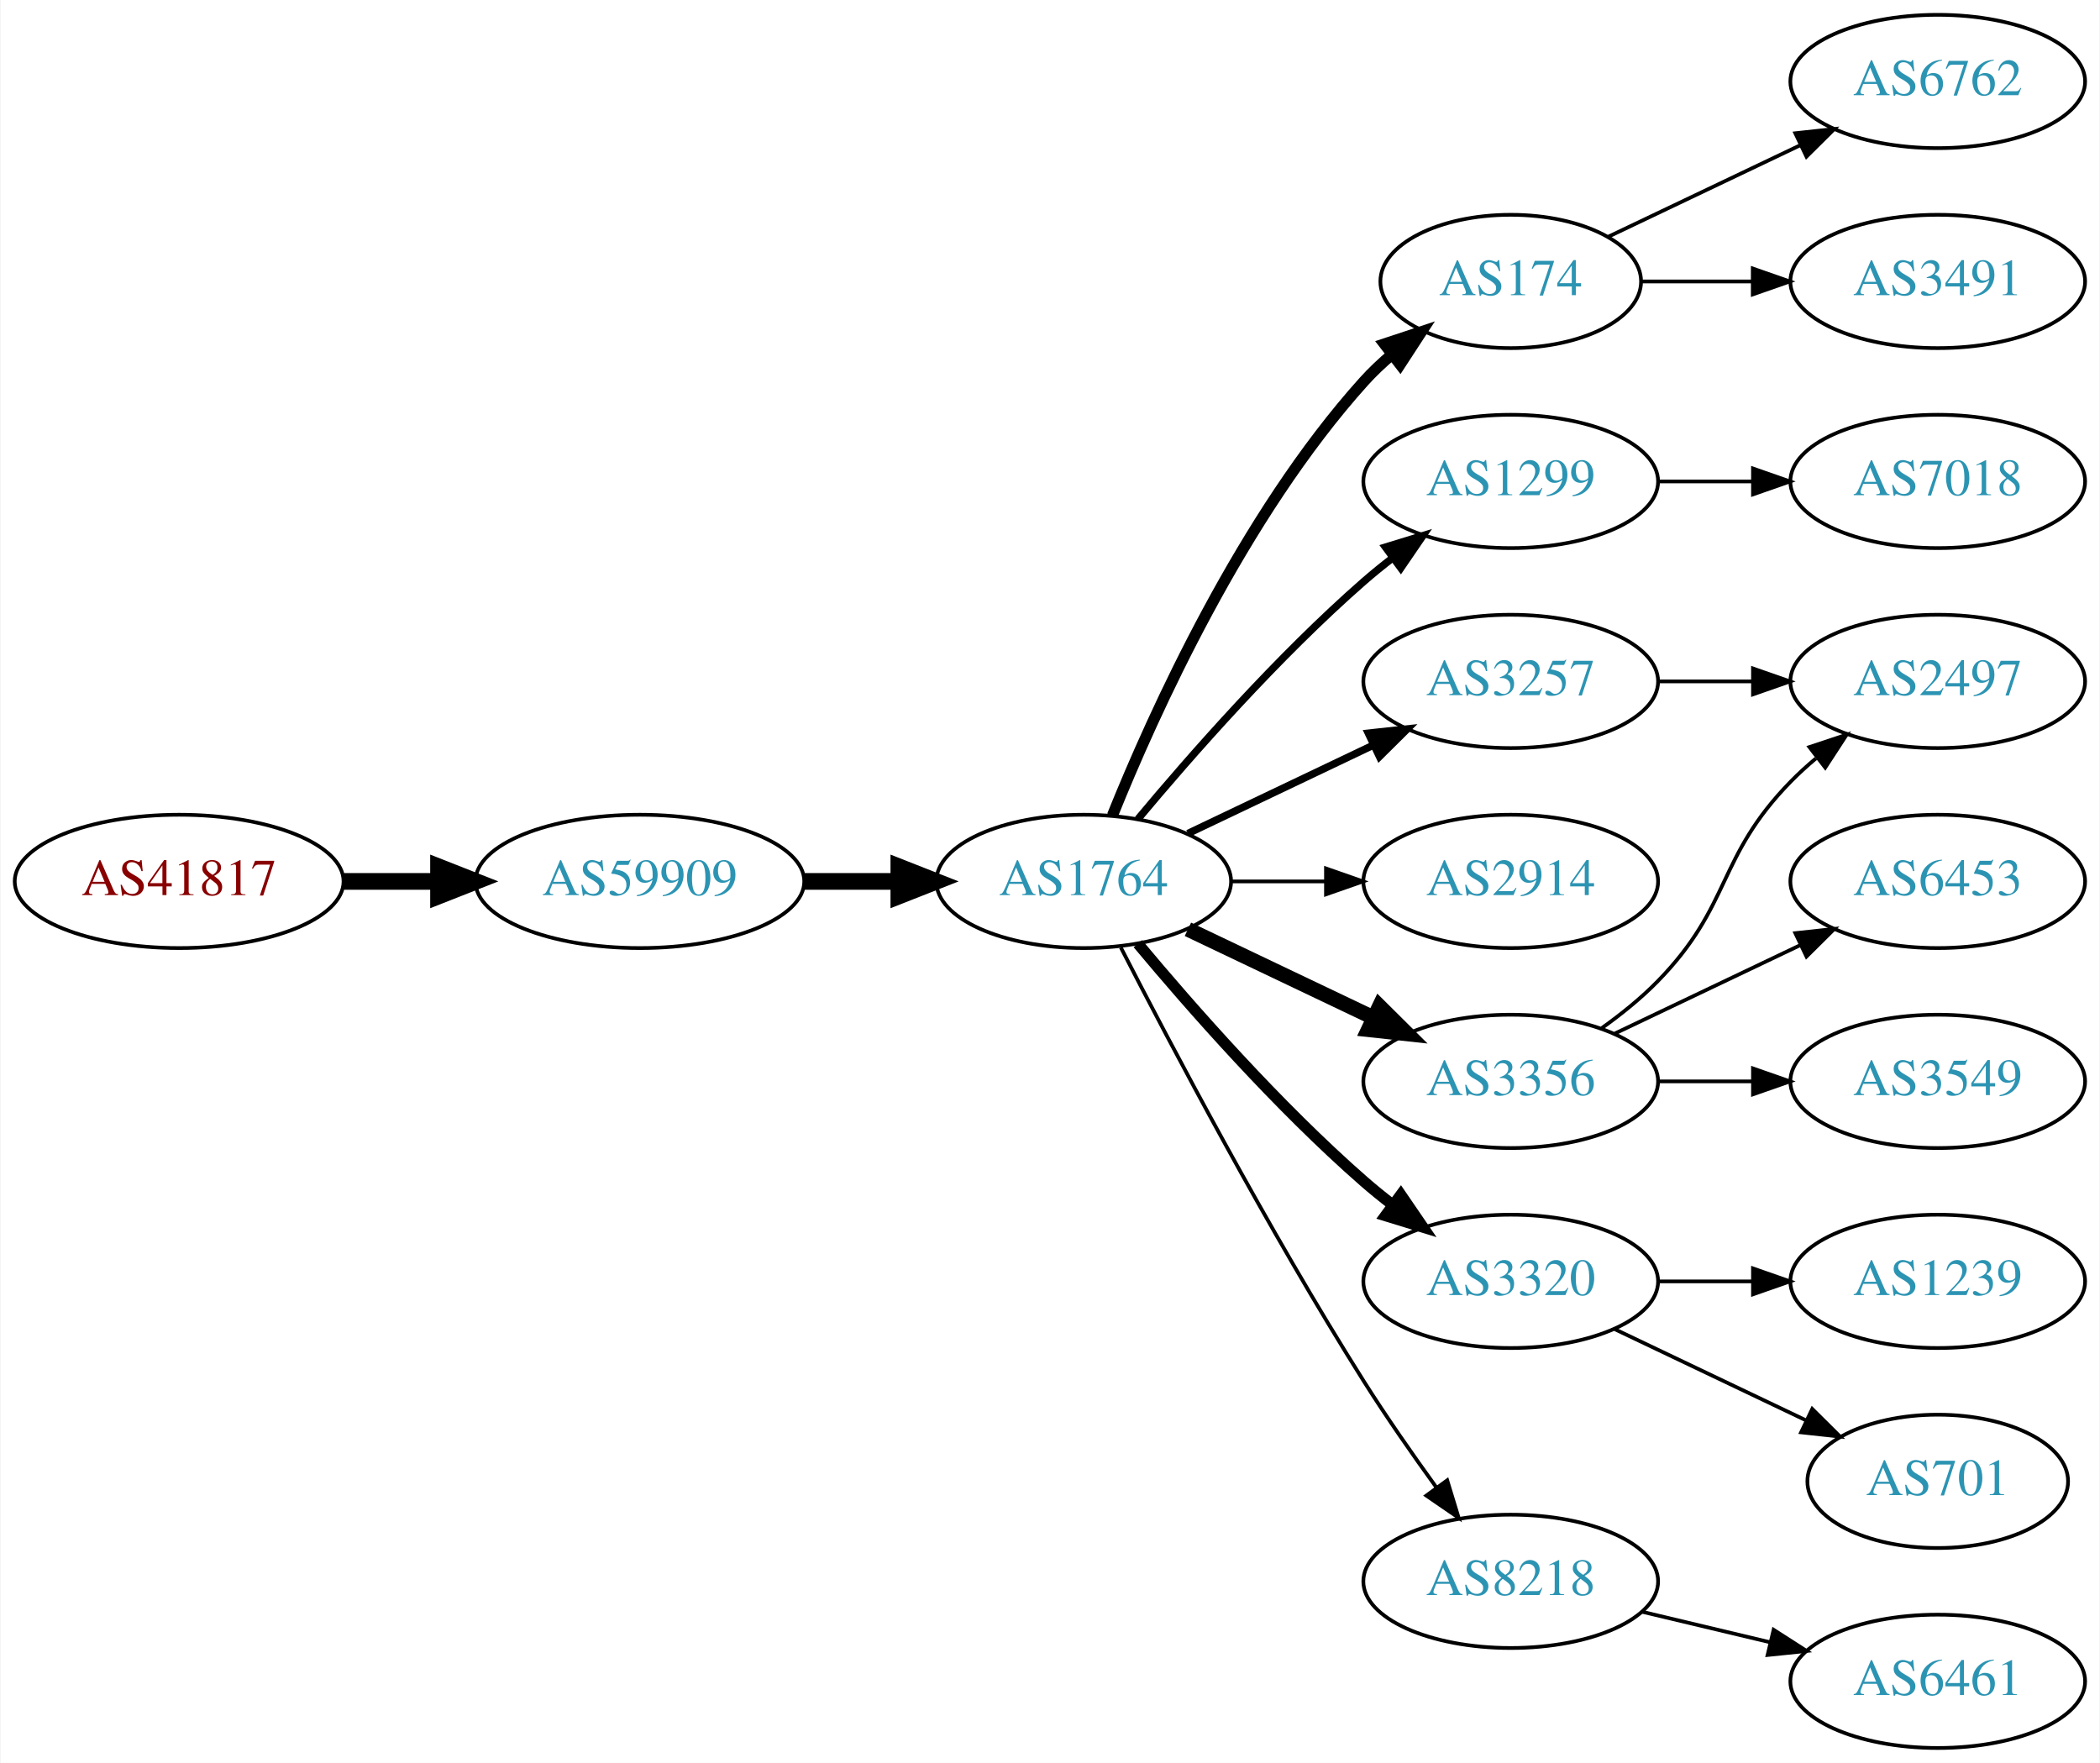
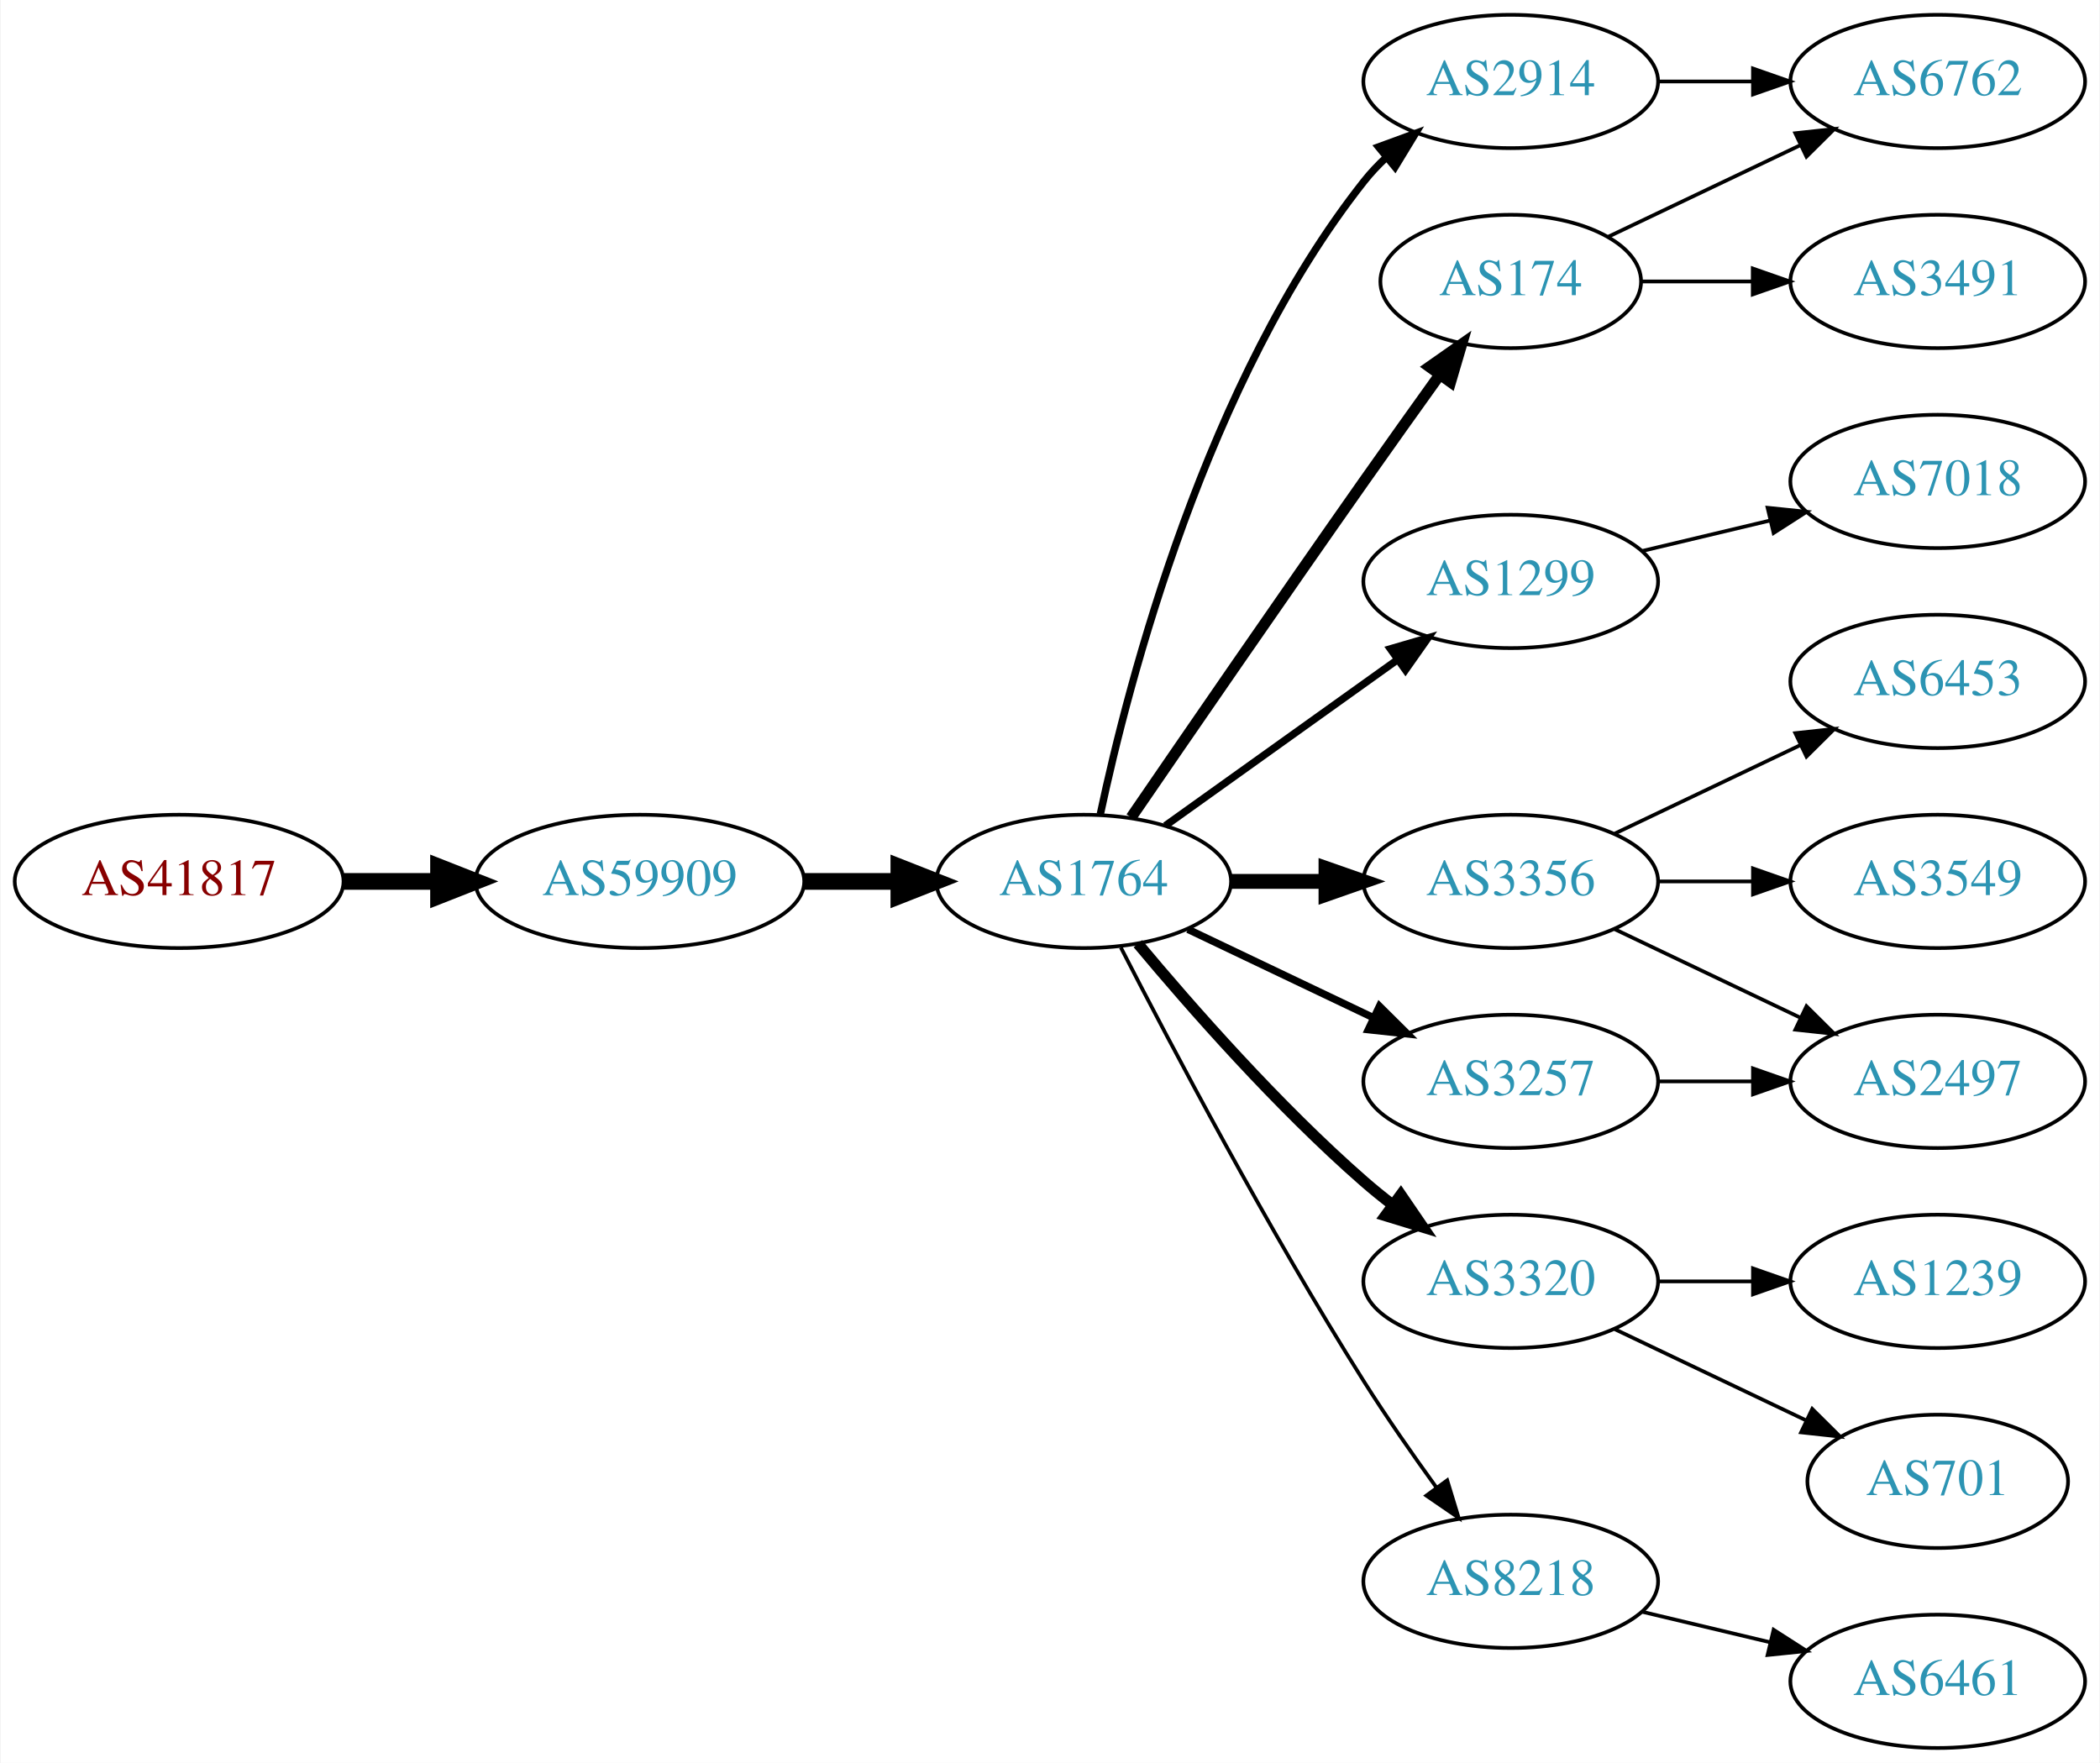
<svg xmlns="http://www.w3.org/2000/svg" xmlns:xlink="http://www.w3.org/1999/xlink" width="567pt" height="476pt" viewBox="0.00 0.00 566.66 476.00">
  <g id="graph0" class="graph" transform="scale(1 1) rotate(0) translate(4 472)">
    <polygon fill="white" stroke="none" points="-4,4 -4,-472 562.663,-472 562.663,4 -4,4" />
    <g id="node1" class="node">
      <g id="a_node1">
        <a xlink:href="/asn/41817" xlink:title="AS41817 ~ VFNK [AT]">
          <ellipse fill="#ffffff" stroke="black" cx="44.196" cy="-234" rx="44.393" ry="18" />
          <text text-anchor="middle" x="44.196" y="-230.3" font-family="Times,serif" font-size="14.00" fill="#880000">AS41817</text>
        </a>
      </g>
    </g>
    <g id="node2" class="node">
      <g id="a_node2">
        <a xlink:href="/asn/59909" xlink:title="AS59909 ~ Tele-Tec GmbH [AT]">
          <ellipse fill="#ffffff" stroke="black" cx="168.588" cy="-234" rx="44.393" ry="18" />
          <text text-anchor="middle" x="168.588" y="-230.3" font-family="Times,serif" font-size="14.00" fill="#2c94b3">AS59909</text>
        </a>
      </g>
    </g>
    <g id="edge1" class="edge">
      <path fill="none" stroke="black" stroke-width="4.5" d="M88.692,-234C96.898,-234 105.569,-234 114.041,-234" />
      <polygon fill="black" stroke="black" stroke-width="4.5" points="114.233,-237.938 124.233,-234 114.233,-230.063 114.233,-237.938" />
    </g>
    <g id="node3" class="node">
      <g id="a_node3">
        <a xlink:href="/asn/1764" xlink:title="AS1764 ~ NEXTLAYER-AS [AT]">
          <ellipse fill="#ffffff" stroke="black" cx="288.431" cy="-234" rx="39.794" ry="18" />
          <text text-anchor="middle" x="288.431" y="-230.3" font-family="Times,serif" font-size="14.00" fill="#2c94b3">AS1764</text>
        </a>
      </g>
    </g>
    <g id="edge2" class="edge">
      <path fill="none" stroke="black" stroke-width="4.5" d="M212.799,-234C221.112,-234 229.875,-234 238.357,-234" />
      <polygon fill="black" stroke="black" stroke-width="4.5" points="238.516,-237.938 248.516,-234 238.516,-230.063 238.516,-237.938" />
    </g>
    <g id="node4" class="node">
      <g id="a_node4">
-         <a xlink:href="/asn/3257" xlink:title="AS3257 ~ GTT [DE]">
-           <ellipse fill="#ffffff" stroke="black" cx="403.724" cy="-288" rx="39.794" ry="18" />
-           <text text-anchor="middle" x="403.724" y="-284.3" font-family="Times,serif" font-size="14.00" fill="#2c94b3">AS3257</text>
+         <a xlink:href="/asn/2914" xlink:title="AS2914 ~ NTT America, Inc. [US]">
+           <ellipse fill="#ffffff" stroke="black" cx="403.724" cy="-450" rx="39.794" ry="18" />
+           <text text-anchor="middle" x="403.724" y="-446.3" font-family="Times,serif" font-size="14.00" fill="#2c94b3">AS2914</text>
        </a>
      </g>
    </g>
    <g id="edge3" class="edge">
-       <path fill="none" stroke="black" stroke-width="2" d="M316.567,-246.934C331.561,-254.081 350.382,-263.052 366.605,-270.785" />
-       <polygon fill="black" stroke="black" stroke-width="2" points="365.276,-274.028 375.809,-275.171 368.288,-267.709 365.276,-274.028" />
+       <path fill="none" stroke="black" stroke-width="2" d="M292.921,-252.16C300.552,-288.03 321.544,-369.155 364.077,-423 365.885,-425.288 367.937,-427.462 370.132,-429.51" />
+       <polygon fill="black" stroke="black" stroke-width="2" points="368.043,-432.323 377.992,-435.966 372.486,-426.914 368.043,-432.323" />
    </g>
    <g id="node5" class="node">
      <g id="a_node5">
        <a xlink:href="/asn/174" xlink:title="AS174 ~ Cogent Communications [US]">
          <ellipse fill="#ffffff" stroke="black" cx="403.724" cy="-396" rx="35.194" ry="18" />
          <text text-anchor="middle" x="403.724" y="-392.3" font-family="Times,serif" font-size="14.00" fill="#2c94b3">AS174</text>
        </a>
      </g>
    </g>
    <g id="edge4" class="edge">
-       <path fill="none" stroke="black" stroke-width="3" d="M296.179,-251.787C307.23,-279.243 331.283,-332.578 364.077,-369 366.393,-371.572 368.998,-374.03 371.733,-376.343" />
-       <polygon fill="black" stroke="black" stroke-width="3" points="369.599,-379.117 379.656,-382.448 373.871,-373.572 369.599,-379.117" />
+       <path fill="none" stroke="black" stroke-width="3" d="M301.238,-251.269C315.881,-272.642 341.655,-310.12 364.077,-342 370.712,-351.433 378.062,-361.739 384.556,-370.795" />
+       <polygon fill="black" stroke="black" stroke-width="3" points="381.792,-372.946 390.468,-379.026 387.477,-368.862 381.792,-372.946" />
    </g>
    <g id="node6" class="node">
      <g id="a_node6">
        <a xlink:href="/asn/1299" xlink:title="AS1299 ~ Telia Carrier [EU]">
-           <ellipse fill="#ffffff" stroke="black" cx="403.724" cy="-342" rx="39.794" ry="18" />
-           <text text-anchor="middle" x="403.724" y="-338.3" font-family="Times,serif" font-size="14.00" fill="#2c94b3">AS1299</text>
+           <ellipse fill="#ffffff" stroke="black" cx="403.724" cy="-315" rx="39.794" ry="18" />
+           <text text-anchor="middle" x="403.724" y="-311.3" font-family="Times,serif" font-size="14.00" fill="#2c94b3">AS1299</text>
        </a>
      </g>
    </g>
    <g id="edge5" class="edge">
-       <path fill="none" stroke="black" stroke-width="2" d="M303.061,-250.817C317.343,-267.929 340.89,-294.745 364.077,-315 366.543,-317.154 369.182,-319.294 371.879,-321.372" />
-       <polygon fill="black" stroke="black" stroke-width="2" points="369.904,-324.264 380.033,-327.37 374.052,-318.625 369.904,-324.264" />
+       <path fill="none" stroke="black" stroke-width="2" d="M310.475,-249.046C328.089,-261.639 353.428,-279.755 373.094,-293.816" />
+       <polygon fill="black" stroke="black" stroke-width="2" points="371.238,-296.791 381.408,-299.76 375.309,-291.097 371.238,-296.791" />
    </g>
    <g id="node7" class="node">
      <g id="a_node7">
-         <a xlink:href="/asn/2914" xlink:title="AS2914 ~ NTT America, Inc. [US]">
+         <a xlink:href="/asn/3356" xlink:title="AS3356 ~ Level 3 Parent, LLC [US]">
          <ellipse fill="#ffffff" stroke="black" cx="403.724" cy="-234" rx="39.794" ry="18" />
-           <text text-anchor="middle" x="403.724" y="-230.3" font-family="Times,serif" font-size="14.00" fill="#2c94b3">AS2914</text>
+           <text text-anchor="middle" x="403.724" y="-230.3" font-family="Times,serif" font-size="14.00" fill="#2c94b3">AS3356</text>
        </a>
      </g>
    </g>
    <g id="edge6" class="edge">
-       <path fill="none" stroke="black" d="M328.103,-234C336.306,-234 345.07,-234 353.602,-234" />
-       <polygon fill="black" stroke="black" points="353.841,-237.5 363.841,-234 353.841,-230.5 353.841,-237.5" />
+       <path fill="none" stroke="black" stroke-width="4" d="M328.103,-234C336.306,-234 345.07,-234 353.602,-234" />
+       <polygon fill="black" stroke="black" stroke-width="4" points="353.841,-237.5 363.841,-234 353.841,-230.5 353.841,-237.5" />
    </g>
    <g id="node8" class="node">
      <g id="a_node8">
-         <a xlink:href="/asn/3356" xlink:title="AS3356 ~ Level 3 Parent, LLC [US]">
-           <ellipse fill="#ffffff" stroke="black" cx="403.724" cy="-180" rx="39.794" ry="18" />
-           <text text-anchor="middle" x="403.724" y="-176.3" font-family="Times,serif" font-size="14.00" fill="#2c94b3">AS3356</text>
-         </a>
-       </g>
-     </g>
-     <g id="edge7" class="edge">
-       <path fill="none" stroke="black" stroke-width="4" d="M316.567,-221.066C331.561,-213.919 350.382,-204.948 366.605,-197.215" />
-       <polygon fill="black" stroke="black" stroke-width="4" points="368.288,-200.291 375.809,-192.829 365.276,-193.972 368.288,-200.291" />
-     </g>
-     <g id="node9" class="node">
-       <g id="a_node9">
        <a xlink:href="/asn/3320" xlink:title="AS3320 ~ DTAG [DE]">
          <ellipse fill="#ffffff" stroke="black" cx="403.724" cy="-126" rx="39.794" ry="18" />
          <text text-anchor="middle" x="403.724" y="-122.3" font-family="Times,serif" font-size="14.00" fill="#2c94b3">AS3320</text>
        </a>
      </g>
    </g>
-     <g id="edge8" class="edge">
+     <g id="edge7" class="edge">
      <path fill="none" stroke="black" stroke-width="3" d="M303.061,-217.183C317.343,-200.071 340.89,-173.255 364.077,-153 366.543,-150.846 369.182,-148.706 371.879,-146.628" />
      <polygon fill="black" stroke="black" stroke-width="3" points="374.052,-149.375 380.033,-140.63 369.904,-143.736 374.052,-149.375" />
+     </g>
+     <g id="node9" class="node">
+       <g id="a_node9">
+         <a xlink:href="/asn/3257" xlink:title="AS3257 ~ GTT [DE]">
+           <ellipse fill="#ffffff" stroke="black" cx="403.724" cy="-180" rx="39.794" ry="18" />
+           <text text-anchor="middle" x="403.724" y="-176.3" font-family="Times,serif" font-size="14.00" fill="#2c94b3">AS3257</text>
+         </a>
+       </g>
+     </g>
+     <g id="edge8" class="edge">
+       <path fill="none" stroke="black" stroke-width="2" d="M316.567,-221.066C331.561,-213.919 350.382,-204.948 366.605,-197.215" />
+       <polygon fill="black" stroke="black" stroke-width="2" points="368.288,-200.291 375.809,-192.829 365.276,-193.972 368.288,-200.291" />
    </g>
    <g id="node10" class="node">
      <g id="a_node10">
        <a xlink:href="/asn/8218" xlink:title="AS8218 ~ legacy Neotelecoms [FR]">
          <ellipse fill="#ffffff" stroke="black" cx="403.724" cy="-45" rx="39.794" ry="18" />
          <text text-anchor="middle" x="403.724" y="-41.3" font-family="Times,serif" font-size="14.00" fill="#2c94b3">AS8218</text>
        </a>
      </g>
    </g>
    <g id="edge9" class="edge">
      <path fill="none" stroke="black" d="M298.457,-216.148C311.893,-189.945 338.342,-139.763 364.077,-99 370.14,-89.396 377.26,-79.187 383.725,-70.261" />
      <polygon fill="black" stroke="black" points="386.577,-72.291 389.668,-62.157 380.932,-68.152 386.577,-72.291" />
    </g>
-     <g id="node16" class="node">
-       <g id="a_node16">
-         <a xlink:href="/asn/2497" xlink:title="AS2497 ~ Internet Initiative Japan Inc. [JP]">
-           <ellipse fill="#ffffff" stroke="black" cx="519.017" cy="-288" rx="39.794" ry="18" />
-           <text text-anchor="middle" x="519.017" y="-284.3" font-family="Times,serif" font-size="14.00" fill="#2c94b3">AS2497</text>
-         </a>
-       </g>
-     </g>
-     <g id="edge15" class="edge">
-       <path fill="none" stroke="black" d="M443.396,-288C451.599,-288 460.363,-288 468.895,-288" />
-       <polygon fill="black" stroke="black" points="469.134,-291.5 479.134,-288 469.134,-284.5 469.134,-291.5" />
+     <g id="node11" class="node">
+       <g id="a_node11">
+         <a xlink:href="/asn/6762" xlink:title="AS6762 ~ TELECOM ITALIA SPARKLE S.p.A. [IT]">
+           <ellipse fill="#ffffff" stroke="black" cx="519.017" cy="-450" rx="39.794" ry="18" />
+           <text text-anchor="middle" x="519.017" y="-446.3" font-family="Times,serif" font-size="14.00" fill="#2c94b3">AS6762</text>
+         </a>
+       </g>
+     </g>
+     <g id="edge18" class="edge">
+       <path fill="none" stroke="black" d="M443.396,-450C451.599,-450 460.363,-450 468.895,-450" />
+       <polygon fill="black" stroke="black" points="469.134,-453.5 479.134,-450 469.134,-446.5 469.134,-453.5" />
+     </g>
+     <g id="edge10" class="edge">
+       <path fill="none" stroke="black" d="M430.149,-408.119C445.452,-415.413 465.175,-424.814 482.057,-432.86" />
+       <polygon fill="black" stroke="black" points="480.564,-436.026 491.097,-437.169 483.576,-429.707 480.564,-436.026" />
    </g>
    <g id="node12" class="node">
      <g id="a_node12">
        <a xlink:href="/asn/3491" xlink:title="AS3491 ~ PCCW Global, Inc. [US]">
          <ellipse fill="#ffffff" stroke="black" cx="519.017" cy="-396" rx="39.794" ry="18" />
          <text text-anchor="middle" x="519.017" y="-392.3" font-family="Times,serif" font-size="14.00" fill="#2c94b3">AS3491</text>
        </a>
      </g>
    </g>
    <g id="edge11" class="edge">
      <path fill="none" stroke="black" d="M439.023,-396C448.4,-396 458.75,-396 468.785,-396" />
      <polygon fill="black" stroke="black" points="469.074,-399.5 479.074,-396 469.074,-392.5 469.074,-399.5" />
    </g>
-     <g id="node13" class="node">
-       <g id="a_node13">
-         <a xlink:href="/asn/6762" xlink:title="AS6762 ~ TELECOM ITALIA SPARKLE S.p.A. [IT]">
-           <ellipse fill="#ffffff" stroke="black" cx="519.017" cy="-450" rx="39.794" ry="18" />
-           <text text-anchor="middle" x="519.017" y="-446.3" font-family="Times,serif" font-size="14.00" fill="#2c94b3">AS6762</text>
-         </a>
-       </g>
-     </g>
-     <g id="edge12" class="edge">
-       <path fill="none" stroke="black" d="M430.149,-408.119C445.452,-415.413 465.175,-424.814 482.057,-432.86" />
-       <polygon fill="black" stroke="black" points="480.564,-436.026 491.097,-437.169 483.576,-429.707 480.564,-436.026" />
-     </g>
-     <g id="node11" class="node">
-       <g id="a_node11">
+     <g id="node18" class="node">
+       <g id="a_node18">
        <a xlink:href="/asn/7018" xlink:title="AS7018 ~ AT&amp;T Services, Inc. [US]">
          <ellipse fill="#ffffff" stroke="black" cx="519.017" cy="-342" rx="39.794" ry="18" />
          <text text-anchor="middle" x="519.017" y="-338.3" font-family="Times,serif" font-size="14.00" fill="#2c94b3">AS7018</text>
        </a>
      </g>
    </g>
-     <g id="edge10" class="edge">
-       <path fill="none" stroke="black" d="M443.396,-342C451.599,-342 460.363,-342 468.895,-342" />
-       <polygon fill="black" stroke="black" points="469.134,-345.5 479.134,-342 469.134,-338.5 469.134,-345.5" />
-     </g>
-     <g id="edge16" class="edge">
-       <path fill="none" stroke="black" d="M428.318,-194.389C433.574,-198.148 438.906,-202.437 443.37,-207 463.543,-227.617 459.198,-240.383 479.37,-261 481.463,-263.139 483.746,-265.218 486.123,-267.21" />
-       <polygon fill="black" stroke="black" points="484.367,-270.275 494.423,-273.611 488.641,-264.732 484.367,-270.275" />
+     <g id="edge19" class="edge">
+       <path fill="none" stroke="black" d="M439.331,-323.248C450.202,-325.838 462.357,-328.735 473.799,-331.462" />
+       <polygon fill="black" stroke="black" points="473.082,-334.889 483.621,-333.803 474.705,-328.08 473.082,-334.889" />
+     </g>
+     <g id="node13" class="node">
+       <g id="a_node13">
+         <a xlink:href="/asn/6453" xlink:title="AS6453 ~ TATA COMMUNICATIONS (AMERICA) INC [US]">
+           <ellipse fill="#ffffff" stroke="black" cx="519.017" cy="-288" rx="39.794" ry="18" />
+           <text text-anchor="middle" x="519.017" y="-284.3" font-family="Times,serif" font-size="14.00" fill="#2c94b3">AS6453</text>
+         </a>
+       </g>
+     </g>
+     <g id="edge12" class="edge">
+       <path fill="none" stroke="black" d="M431.86,-246.934C446.854,-254.081 465.675,-263.052 481.898,-270.785" />
+       <polygon fill="black" stroke="black" points="480.569,-274.028 491.102,-275.171 483.581,-267.709 480.569,-274.028" />
+     </g>
+     <g id="node14" class="node">
+       <g id="a_node14">
+         <a xlink:href="/asn/3549" xlink:title="AS3549 ~ Level 3 Parent, LLC [US]">
+           <ellipse fill="#ffffff" stroke="black" cx="519.017" cy="-234" rx="39.794" ry="18" />
+           <text text-anchor="middle" x="519.017" y="-230.3" font-family="Times,serif" font-size="14.00" fill="#2c94b3">AS3549</text>
+         </a>
+       </g>
+     </g>
+     <g id="edge13" class="edge">
+       <path fill="none" stroke="black" d="M443.396,-234C451.599,-234 460.363,-234 468.895,-234" />
+       <polygon fill="black" stroke="black" points="469.134,-237.5 479.134,-234 469.134,-230.5 469.134,-237.5" />
+     </g>
+     <g id="node15" class="node">
+       <g id="a_node15">
+         <a xlink:href="/asn/2497" xlink:title="AS2497 ~ Internet Initiative Japan Inc. [JP]">
+           <ellipse fill="#ffffff" stroke="black" cx="519.017" cy="-180" rx="39.794" ry="18" />
+           <text text-anchor="middle" x="519.017" y="-176.3" font-family="Times,serif" font-size="14.00" fill="#2c94b3">AS2497</text>
+         </a>
+       </g>
+     </g>
+     <g id="edge14" class="edge">
+       <path fill="none" stroke="black" d="M431.86,-221.066C446.854,-213.919 465.675,-204.948 481.898,-197.215" />
+       <polygon fill="black" stroke="black" points="483.581,-200.291 491.102,-192.829 480.569,-193.972 483.581,-200.291" />
+     </g>
+     <g id="node16" class="node">
+       <g id="a_node16">
+         <a xlink:href="/asn/1239" xlink:title="AS1239 ~ Sprint [US]">
+           <ellipse fill="#ffffff" stroke="black" cx="519.017" cy="-126" rx="39.794" ry="18" />
+           <text text-anchor="middle" x="519.017" y="-122.3" font-family="Times,serif" font-size="14.00" fill="#2c94b3">AS1239</text>
+         </a>
+       </g>
+     </g>
+     <g id="edge15" class="edge">
+       <path fill="none" stroke="black" d="M443.396,-126C451.599,-126 460.363,-126 468.895,-126" />
+       <polygon fill="black" stroke="black" points="469.134,-129.5 479.134,-126 469.134,-122.5 469.134,-129.5" />
    </g>
    <g id="node17" class="node">
      <g id="a_node17">
-         <a xlink:href="/asn/3549" xlink:title="AS3549 ~ Level 3 Parent, LLC [US]">
-           <ellipse fill="#ffffff" stroke="black" cx="519.017" cy="-180" rx="39.794" ry="18" />
-           <text text-anchor="middle" x="519.017" y="-176.3" font-family="Times,serif" font-size="14.00" fill="#2c94b3">AS3549</text>
-         </a>
-       </g>
+         <a xlink:href="/asn/701" xlink:title="AS701 ~ UUNET [US]">
+           <ellipse fill="#ffffff" stroke="black" cx="519.017" cy="-72" rx="35.194" ry="18" />
+           <text text-anchor="middle" x="519.017" y="-68.3" font-family="Times,serif" font-size="14.00" fill="#2c94b3">AS701</text>
+         </a>
+       </g>
+     </g>
+     <g id="edge16" class="edge">
+       <path fill="none" stroke="black" d="M431.86,-113.066C447.292,-105.71 466.778,-96.423 483.313,-88.541" />
+       <polygon fill="black" stroke="black" points="485.133,-91.551 492.654,-84.089 482.121,-85.232 485.133,-91.551" />
    </g>
    <g id="edge17" class="edge">
      <path fill="none" stroke="black" d="M443.396,-180C451.599,-180 460.363,-180 468.895,-180" />
      <polygon fill="black" stroke="black" points="469.134,-183.5 479.134,-180 469.134,-176.5 469.134,-183.5" />
    </g>
-     <g id="node18" class="node">
-       <g id="a_node18">
-         <a xlink:href="/asn/6453" xlink:title="AS6453 ~ TATA COMMUNICATIONS (AMERICA) INC [US]">
-           <ellipse fill="#ffffff" stroke="black" cx="519.017" cy="-234" rx="39.794" ry="18" />
-           <text text-anchor="middle" x="519.017" y="-230.3" font-family="Times,serif" font-size="14.00" fill="#2c94b3">AS6453</text>
-         </a>
-       </g>
-     </g>
-     <g id="edge18" class="edge">
-       <path fill="none" stroke="black" d="M431.86,-192.934C446.854,-200.081 465.675,-209.052 481.898,-216.785" />
-       <polygon fill="black" stroke="black" points="480.569,-220.028 491.102,-221.171 483.581,-213.709 480.569,-220.028" />
-     </g>
-     <g id="node14" class="node">
-       <g id="a_node14">
-         <a xlink:href="/asn/701" xlink:title="AS701 ~ UUNET [US]">
-           <ellipse fill="#ffffff" stroke="black" cx="519.017" cy="-72" rx="35.194" ry="18" />
-           <text text-anchor="middle" x="519.017" y="-68.3" font-family="Times,serif" font-size="14.00" fill="#2c94b3">AS701</text>
-         </a>
-       </g>
-     </g>
-     <g id="edge13" class="edge">
-       <path fill="none" stroke="black" d="M431.86,-113.066C447.292,-105.71 466.778,-96.423 483.313,-88.541" />
-       <polygon fill="black" stroke="black" points="485.133,-91.551 492.654,-84.089 482.121,-85.232 485.133,-91.551" />
-     </g>
-     <g id="node15" class="node">
-       <g id="a_node15">
-         <a xlink:href="/asn/1239" xlink:title="AS1239 ~ Sprint [US]">
-           <ellipse fill="#ffffff" stroke="black" cx="519.017" cy="-126" rx="39.794" ry="18" />
-           <text text-anchor="middle" x="519.017" y="-122.3" font-family="Times,serif" font-size="14.00" fill="#2c94b3">AS1239</text>
-         </a>
-       </g>
-     </g>
-     <g id="edge14" class="edge">
-       <path fill="none" stroke="black" d="M443.396,-126C451.599,-126 460.363,-126 468.895,-126" />
-       <polygon fill="black" stroke="black" points="469.134,-129.5 479.134,-126 469.134,-122.5 469.134,-129.5" />
-     </g>
    <g id="node19" class="node">
      <g id="a_node19">
-         <a xlink:href="/asn/6461" xlink:title="AS6461 ~ Zayo Bandwidth [US]">
+         <a xlink:href="/asn/6461" xlink:title="AS6461 ~ ZAYO-6461 [US]">
          <ellipse fill="#ffffff" stroke="black" cx="519.017" cy="-18" rx="39.794" ry="18" />
          <text text-anchor="middle" x="519.017" y="-14.3" font-family="Times,serif" font-size="14.00" fill="#2c94b3">AS6461</text>
        </a>
      </g>
    </g>
-     <g id="edge19" class="edge">
+     <g id="edge20" class="edge">
      <path fill="none" stroke="black" d="M439.331,-36.752C450.202,-34.162 462.357,-31.265 473.799,-28.538" />
      <polygon fill="black" stroke="black" points="474.705,-31.92 483.621,-26.197 473.082,-25.111 474.705,-31.92" />
    </g>
  </g>
</svg>
